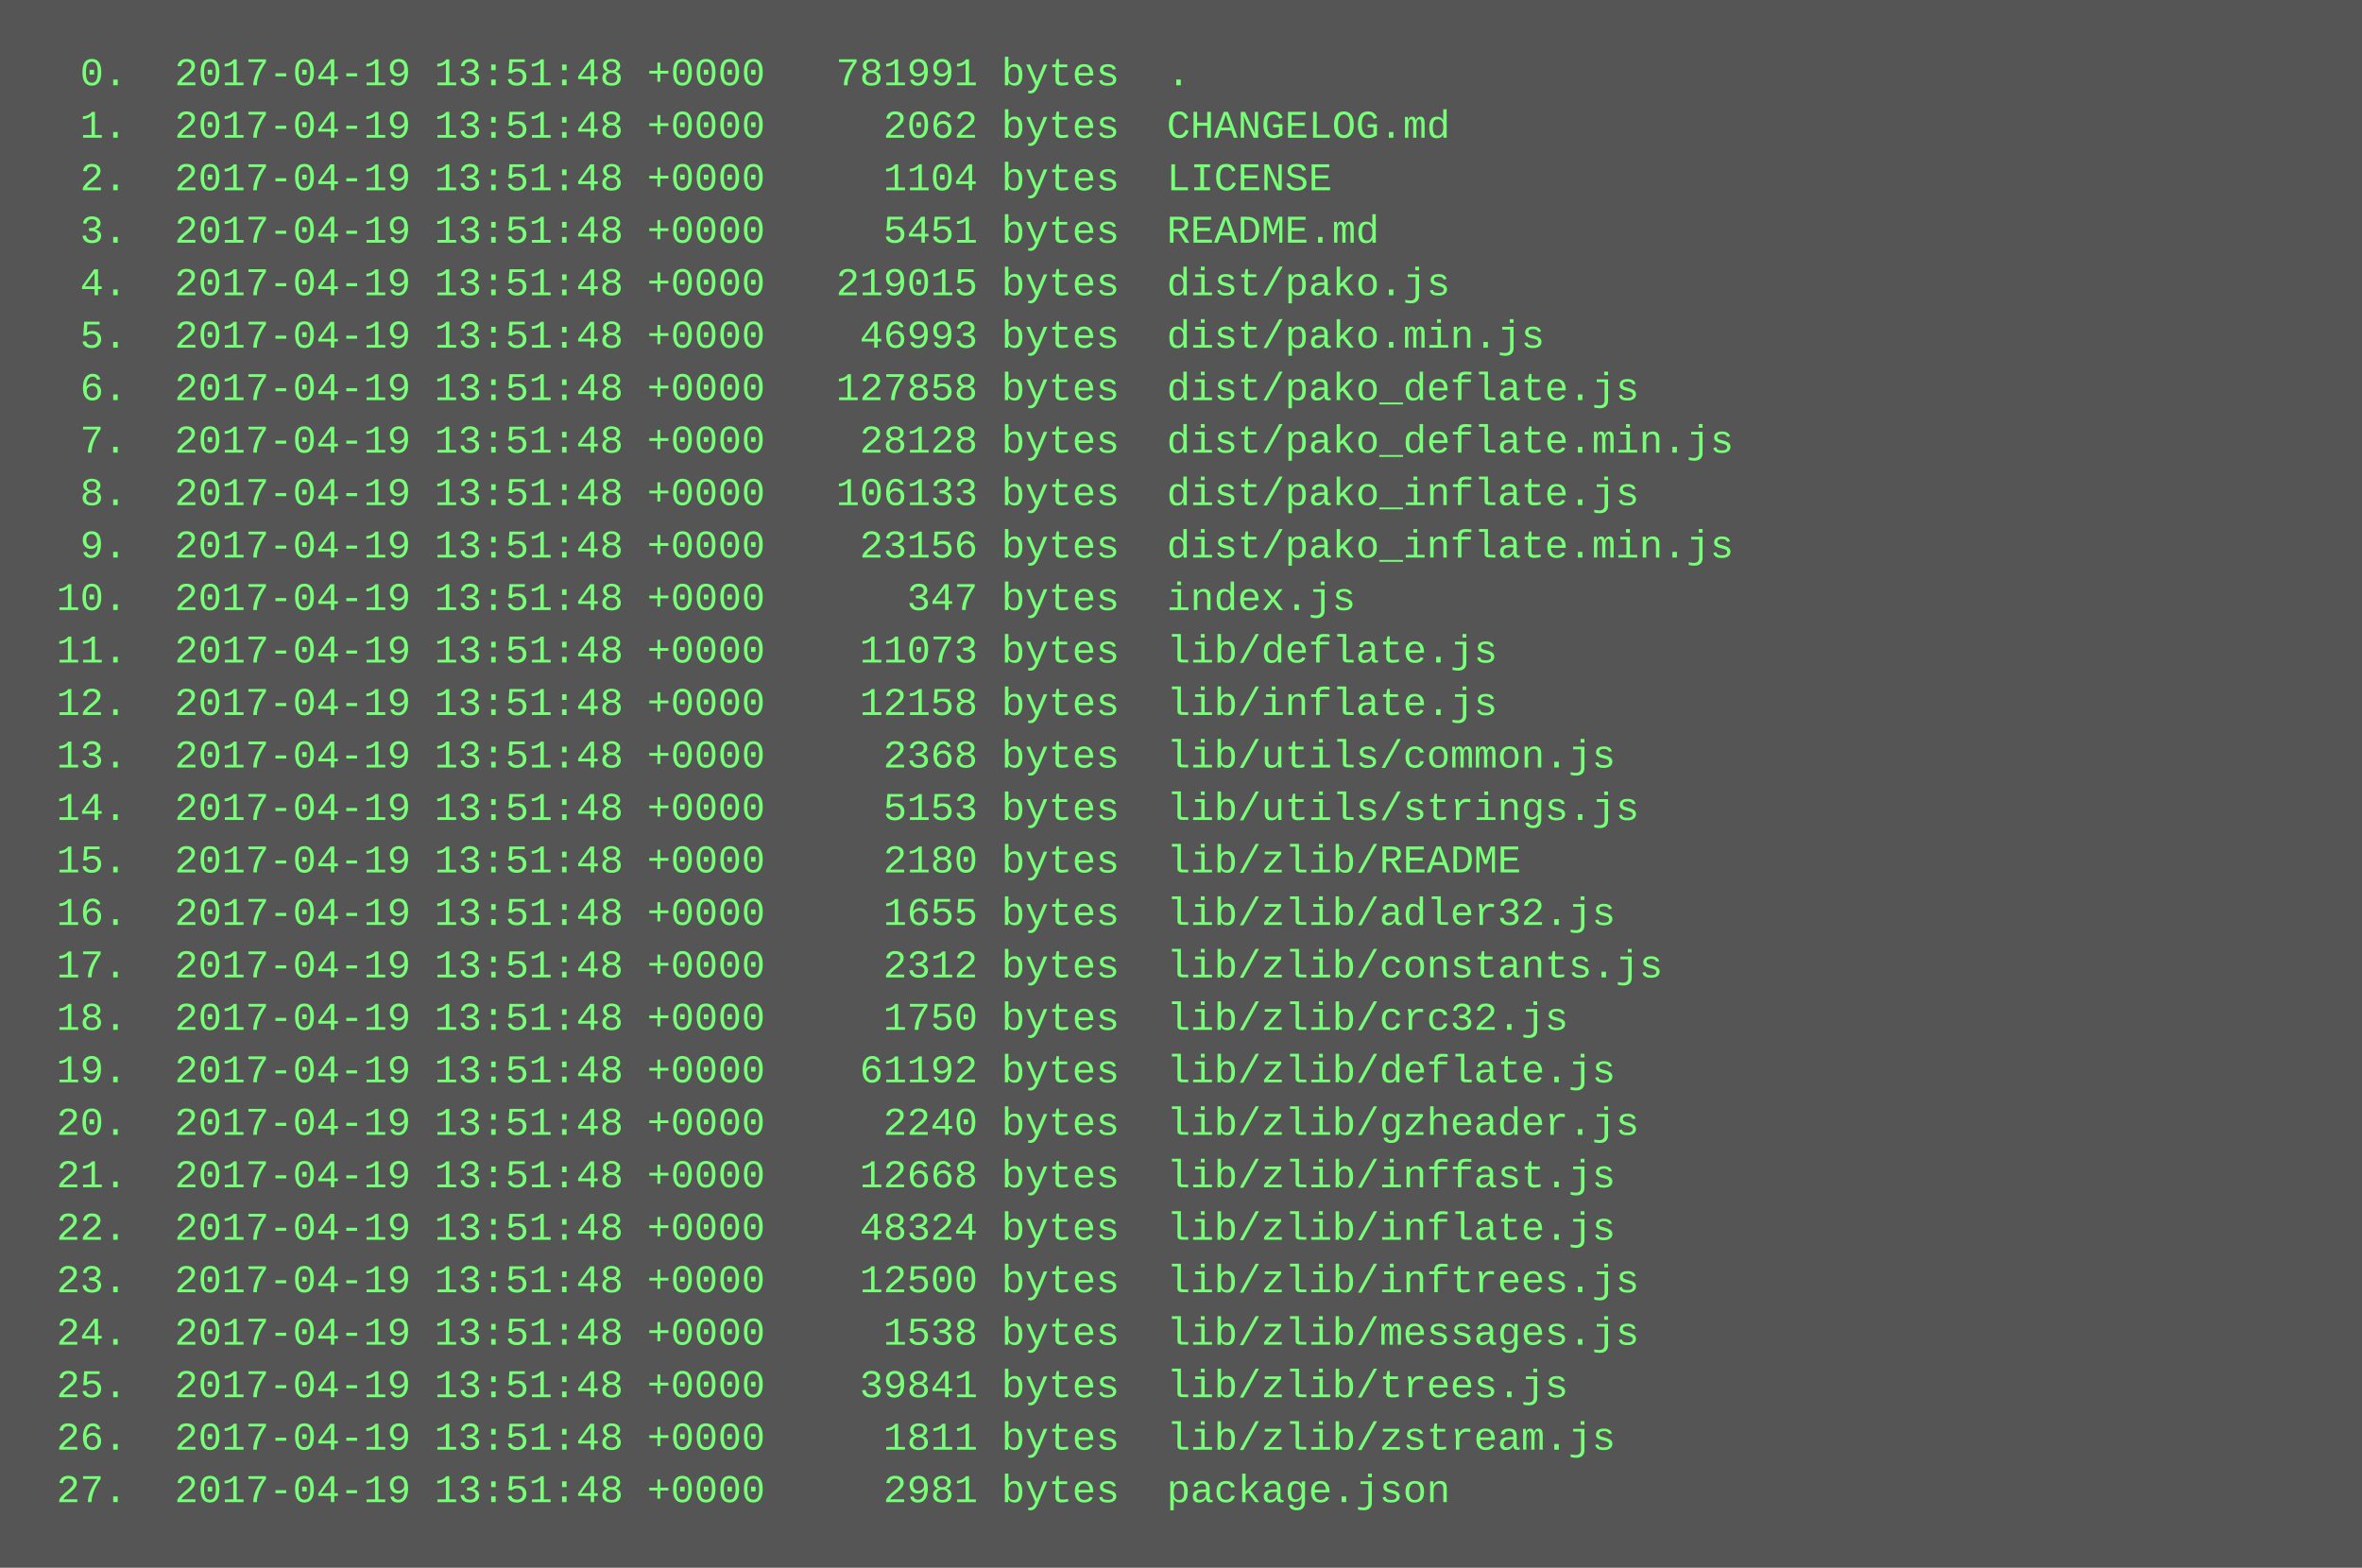
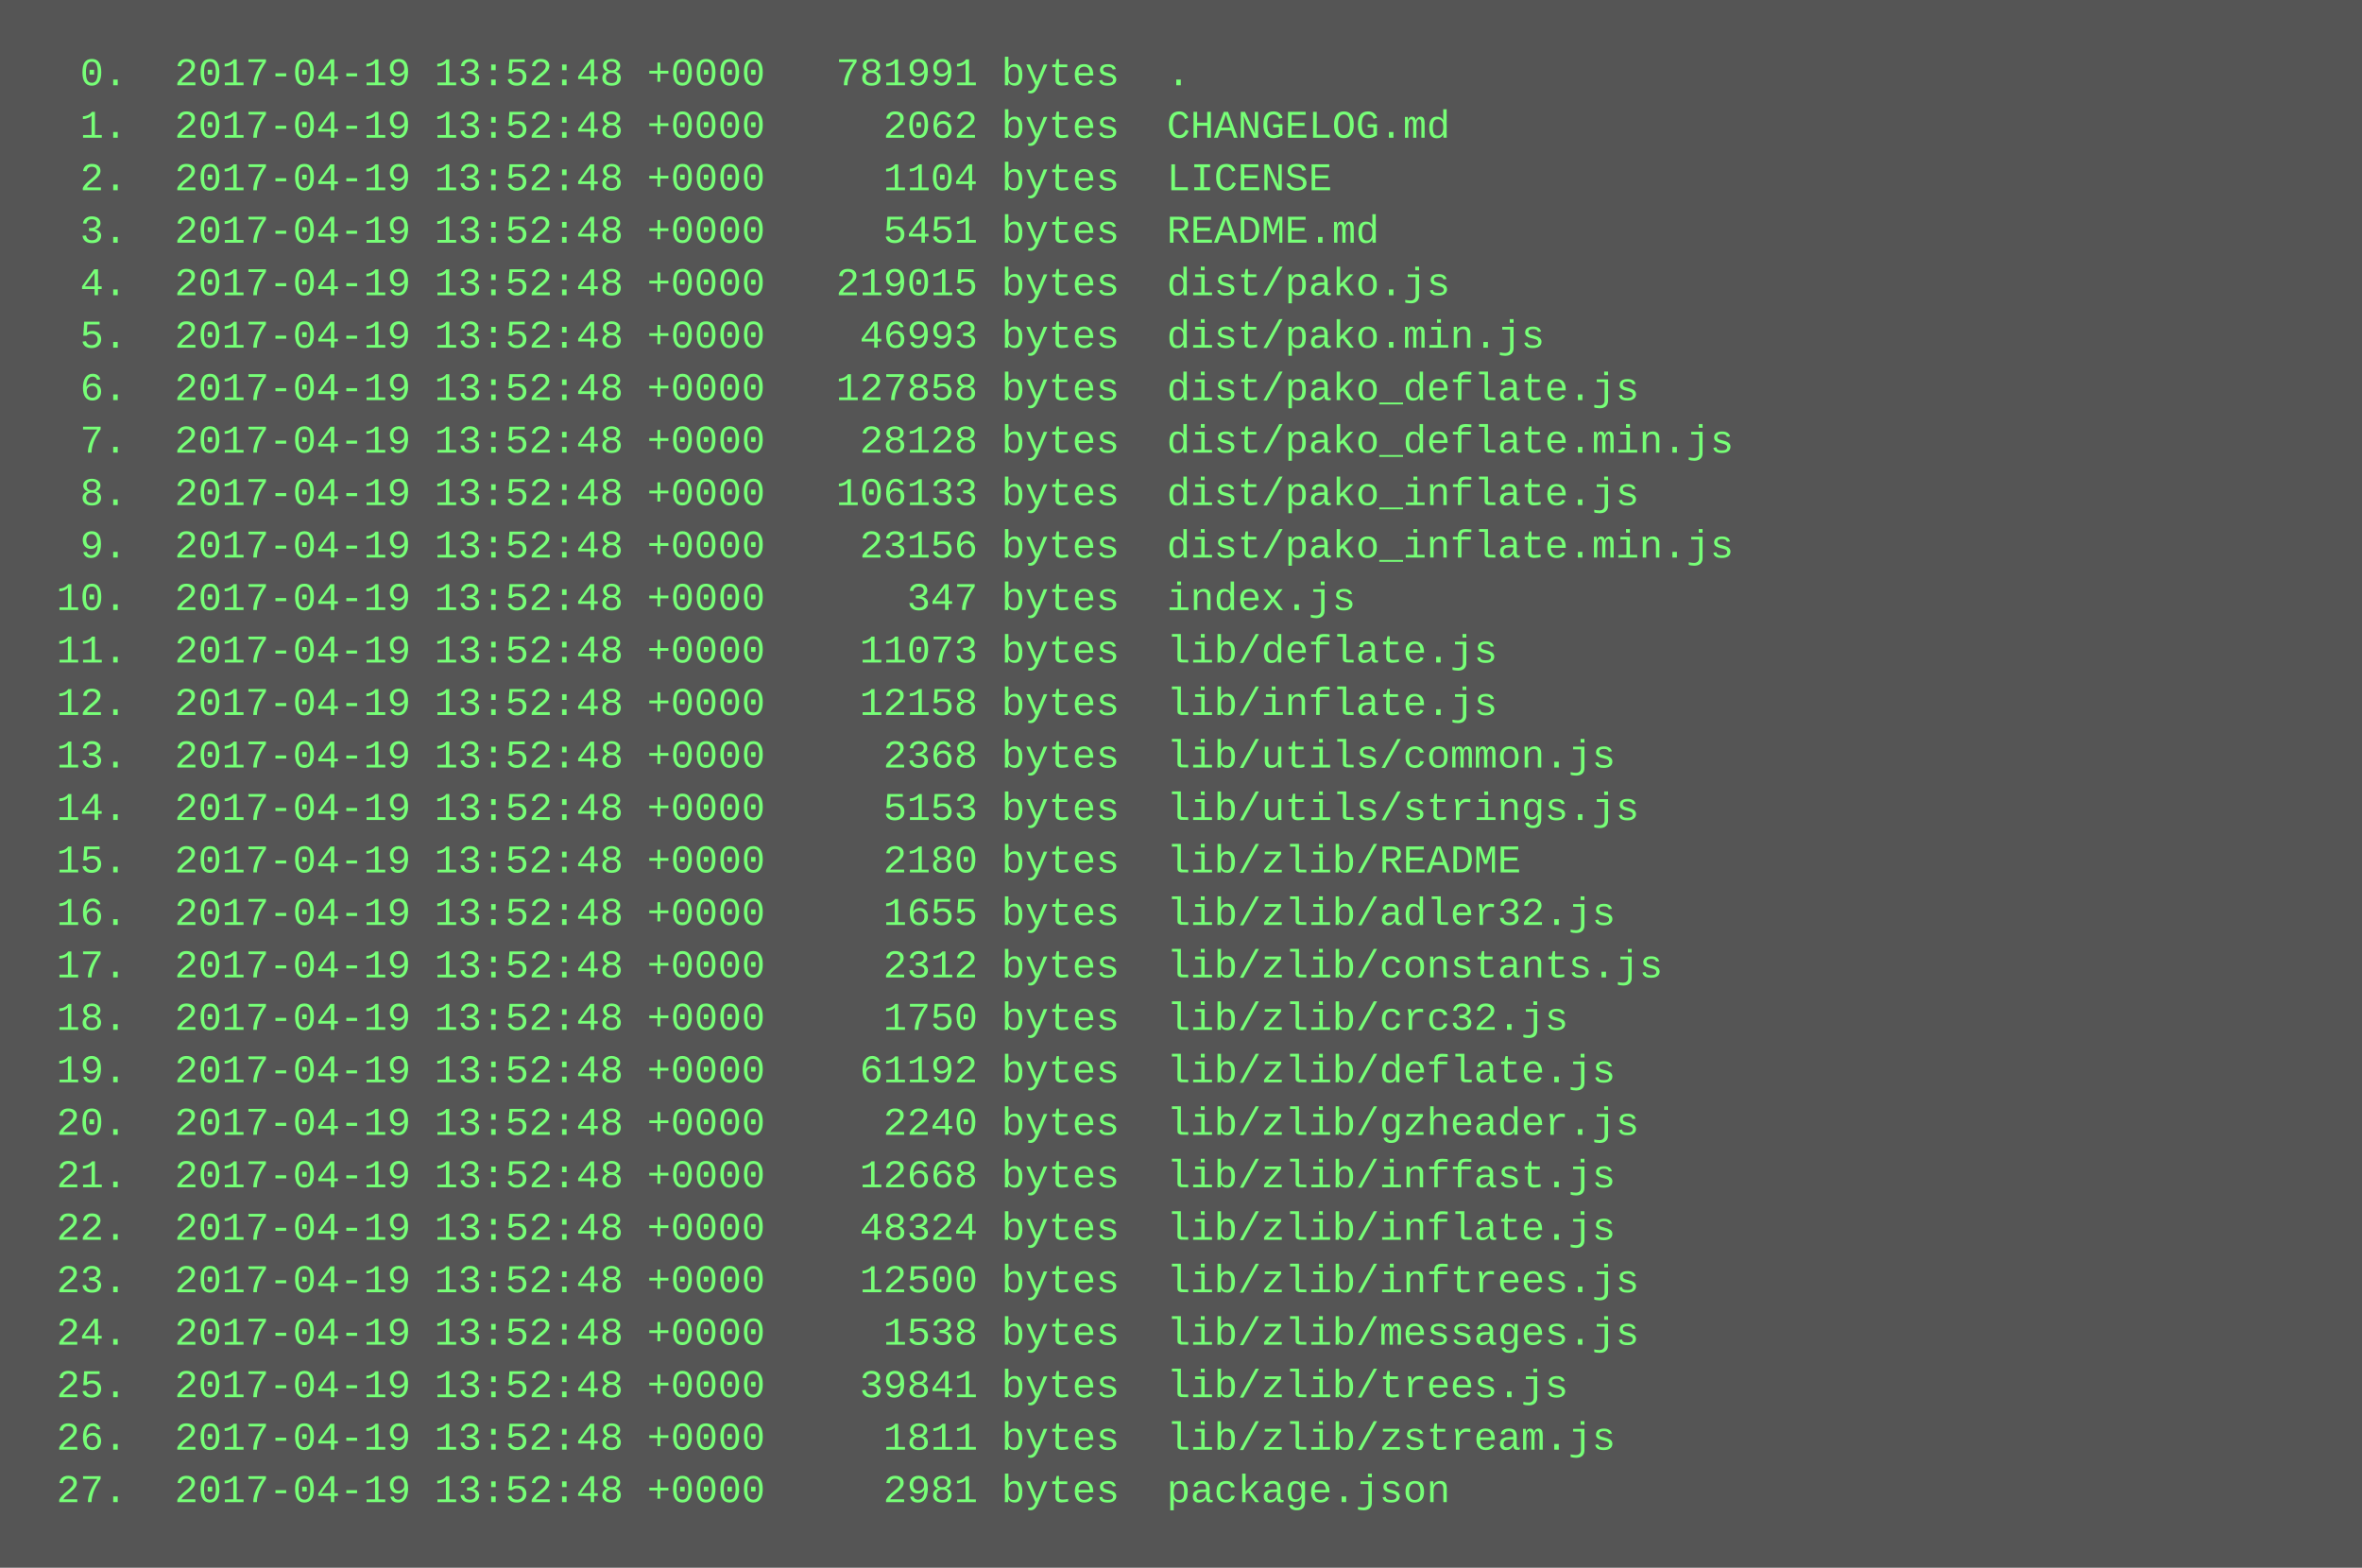
<svg xmlns="http://www.w3.org/2000/svg" height="478" width="720">
  <rect height="478" fill="#555" width="720" />
  <text fill="#7f7" font-family="Courier New" font-size="12" xml:space="preserve">
-     <tspan x="10" y="26">  0.  2017-04-19 13:51:48 +0000   781991 bytes  .</tspan>
-     <tspan x="10" y="42">  1.  2017-04-19 13:51:48 +0000     2062 bytes  CHANGELOG.md</tspan>
-     <tspan x="10" y="58">  2.  2017-04-19 13:51:48 +0000     1104 bytes  LICENSE</tspan>
-     <tspan x="10" y="74">  3.  2017-04-19 13:51:48 +0000     5451 bytes  README.md</tspan>
-     <tspan x="10" y="90">  4.  2017-04-19 13:51:48 +0000   219015 bytes  dist/pako.js</tspan>
-     <tspan x="10" y="106">  5.  2017-04-19 13:51:48 +0000    46993 bytes  dist/pako.min.js</tspan>
-     <tspan x="10" y="122">  6.  2017-04-19 13:51:48 +0000   127858 bytes  dist/pako_deflate.js</tspan>
-     <tspan x="10" y="138">  7.  2017-04-19 13:51:48 +0000    28128 bytes  dist/pako_deflate.min.js</tspan>
-     <tspan x="10" y="154">  8.  2017-04-19 13:51:48 +0000   106133 bytes  dist/pako_inflate.js</tspan>
-     <tspan x="10" y="170">  9.  2017-04-19 13:51:48 +0000    23156 bytes  dist/pako_inflate.min.js</tspan>
-     <tspan x="10" y="186"> 10.  2017-04-19 13:51:48 +0000      347 bytes  index.js</tspan>
-     <tspan x="10" y="202"> 11.  2017-04-19 13:51:48 +0000    11073 bytes  lib/deflate.js</tspan>
-     <tspan x="10" y="218"> 12.  2017-04-19 13:51:48 +0000    12158 bytes  lib/inflate.js</tspan>
-     <tspan x="10" y="234"> 13.  2017-04-19 13:51:48 +0000     2368 bytes  lib/utils/common.js</tspan>
-     <tspan x="10" y="250"> 14.  2017-04-19 13:51:48 +0000     5153 bytes  lib/utils/strings.js</tspan>
-     <tspan x="10" y="266"> 15.  2017-04-19 13:51:48 +0000     2180 bytes  lib/zlib/README</tspan>
-     <tspan x="10" y="282"> 16.  2017-04-19 13:51:48 +0000     1655 bytes  lib/zlib/adler32.js</tspan>
-     <tspan x="10" y="298"> 17.  2017-04-19 13:51:48 +0000     2312 bytes  lib/zlib/constants.js</tspan>
-     <tspan x="10" y="314"> 18.  2017-04-19 13:51:48 +0000     1750 bytes  lib/zlib/crc32.js</tspan>
-     <tspan x="10" y="330"> 19.  2017-04-19 13:51:48 +0000    61192 bytes  lib/zlib/deflate.js</tspan>
-     <tspan x="10" y="346"> 20.  2017-04-19 13:51:48 +0000     2240 bytes  lib/zlib/gzheader.js</tspan>
-     <tspan x="10" y="362"> 21.  2017-04-19 13:51:48 +0000    12668 bytes  lib/zlib/inffast.js</tspan>
-     <tspan x="10" y="378"> 22.  2017-04-19 13:51:48 +0000    48324 bytes  lib/zlib/inflate.js</tspan>
-     <tspan x="10" y="394"> 23.  2017-04-19 13:51:48 +0000    12500 bytes  lib/zlib/inftrees.js</tspan>
-     <tspan x="10" y="410"> 24.  2017-04-19 13:51:48 +0000     1538 bytes  lib/zlib/messages.js</tspan>
-     <tspan x="10" y="426"> 25.  2017-04-19 13:51:48 +0000    39841 bytes  lib/zlib/trees.js</tspan>
-     <tspan x="10" y="442"> 26.  2017-04-19 13:51:48 +0000     1811 bytes  lib/zlib/zstream.js</tspan>
-     <tspan x="10" y="458"> 27.  2017-04-19 13:51:48 +0000     2981 bytes  package.json</tspan>
+     <tspan x="10" y="26">  0.  2017-04-19 13:52:48 +0000   781991 bytes  .</tspan>
+     <tspan x="10" y="42">  1.  2017-04-19 13:52:48 +0000     2062 bytes  CHANGELOG.md</tspan>
+     <tspan x="10" y="58">  2.  2017-04-19 13:52:48 +0000     1104 bytes  LICENSE</tspan>
+     <tspan x="10" y="74">  3.  2017-04-19 13:52:48 +0000     5451 bytes  README.md</tspan>
+     <tspan x="10" y="90">  4.  2017-04-19 13:52:48 +0000   219015 bytes  dist/pako.js</tspan>
+     <tspan x="10" y="106">  5.  2017-04-19 13:52:48 +0000    46993 bytes  dist/pako.min.js</tspan>
+     <tspan x="10" y="122">  6.  2017-04-19 13:52:48 +0000   127858 bytes  dist/pako_deflate.js</tspan>
+     <tspan x="10" y="138">  7.  2017-04-19 13:52:48 +0000    28128 bytes  dist/pako_deflate.min.js</tspan>
+     <tspan x="10" y="154">  8.  2017-04-19 13:52:48 +0000   106133 bytes  dist/pako_inflate.js</tspan>
+     <tspan x="10" y="170">  9.  2017-04-19 13:52:48 +0000    23156 bytes  dist/pako_inflate.min.js</tspan>
+     <tspan x="10" y="186"> 10.  2017-04-19 13:52:48 +0000      347 bytes  index.js</tspan>
+     <tspan x="10" y="202"> 11.  2017-04-19 13:52:48 +0000    11073 bytes  lib/deflate.js</tspan>
+     <tspan x="10" y="218"> 12.  2017-04-19 13:52:48 +0000    12158 bytes  lib/inflate.js</tspan>
+     <tspan x="10" y="234"> 13.  2017-04-19 13:52:48 +0000     2368 bytes  lib/utils/common.js</tspan>
+     <tspan x="10" y="250"> 14.  2017-04-19 13:52:48 +0000     5153 bytes  lib/utils/strings.js</tspan>
+     <tspan x="10" y="266"> 15.  2017-04-19 13:52:48 +0000     2180 bytes  lib/zlib/README</tspan>
+     <tspan x="10" y="282"> 16.  2017-04-19 13:52:48 +0000     1655 bytes  lib/zlib/adler32.js</tspan>
+     <tspan x="10" y="298"> 17.  2017-04-19 13:52:48 +0000     2312 bytes  lib/zlib/constants.js</tspan>
+     <tspan x="10" y="314"> 18.  2017-04-19 13:52:48 +0000     1750 bytes  lib/zlib/crc32.js</tspan>
+     <tspan x="10" y="330"> 19.  2017-04-19 13:52:48 +0000    61192 bytes  lib/zlib/deflate.js</tspan>
+     <tspan x="10" y="346"> 20.  2017-04-19 13:52:48 +0000     2240 bytes  lib/zlib/gzheader.js</tspan>
+     <tspan x="10" y="362"> 21.  2017-04-19 13:52:48 +0000    12668 bytes  lib/zlib/inffast.js</tspan>
+     <tspan x="10" y="378"> 22.  2017-04-19 13:52:48 +0000    48324 bytes  lib/zlib/inflate.js</tspan>
+     <tspan x="10" y="394"> 23.  2017-04-19 13:52:48 +0000    12500 bytes  lib/zlib/inftrees.js</tspan>
+     <tspan x="10" y="410"> 24.  2017-04-19 13:52:48 +0000     1538 bytes  lib/zlib/messages.js</tspan>
+     <tspan x="10" y="426"> 25.  2017-04-19 13:52:48 +0000    39841 bytes  lib/zlib/trees.js</tspan>
+     <tspan x="10" y="442"> 26.  2017-04-19 13:52:48 +0000     1811 bytes  lib/zlib/zstream.js</tspan>
+     <tspan x="10" y="458"> 27.  2017-04-19 13:52:48 +0000     2981 bytes  package.json</tspan>
  </text>
</svg>
